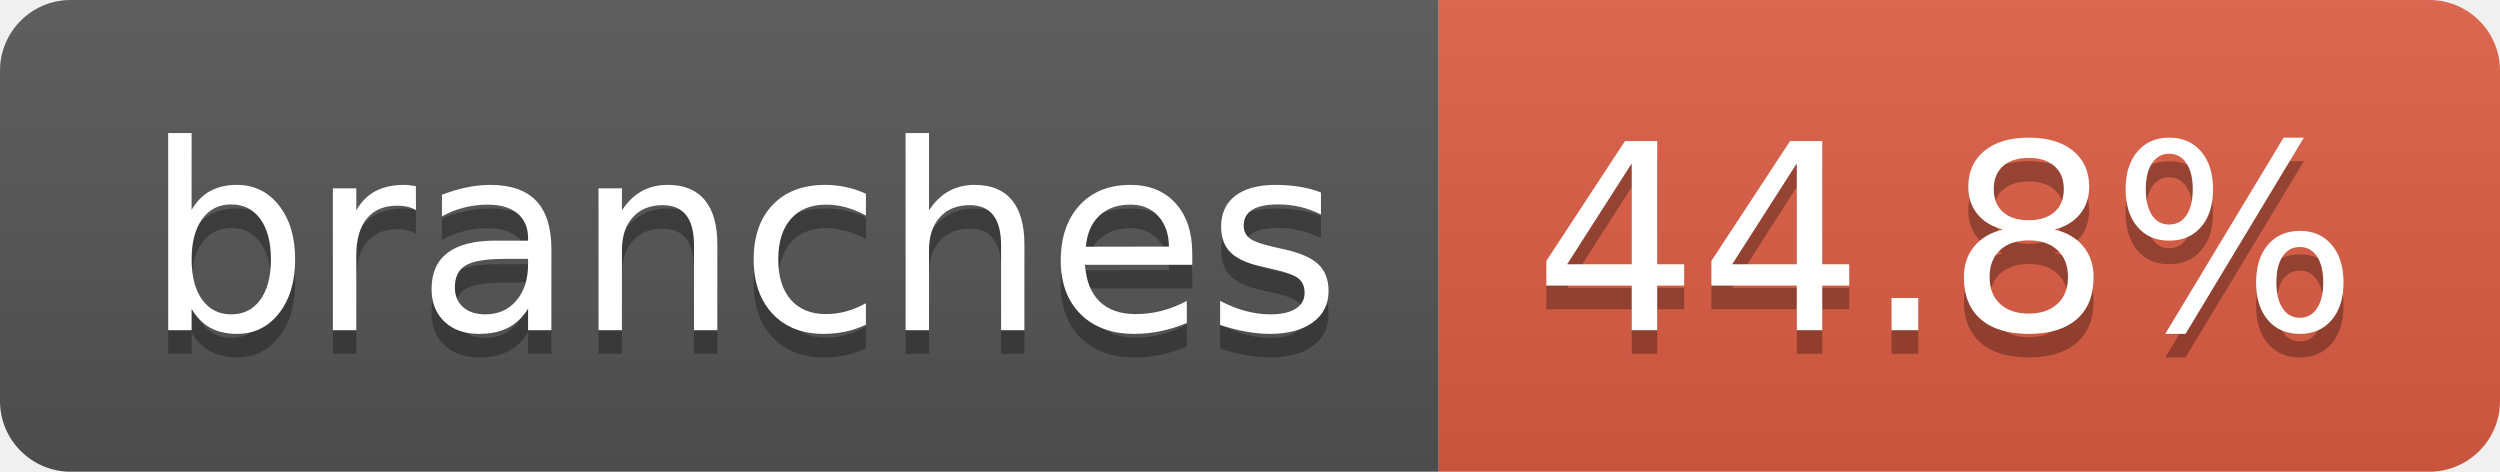
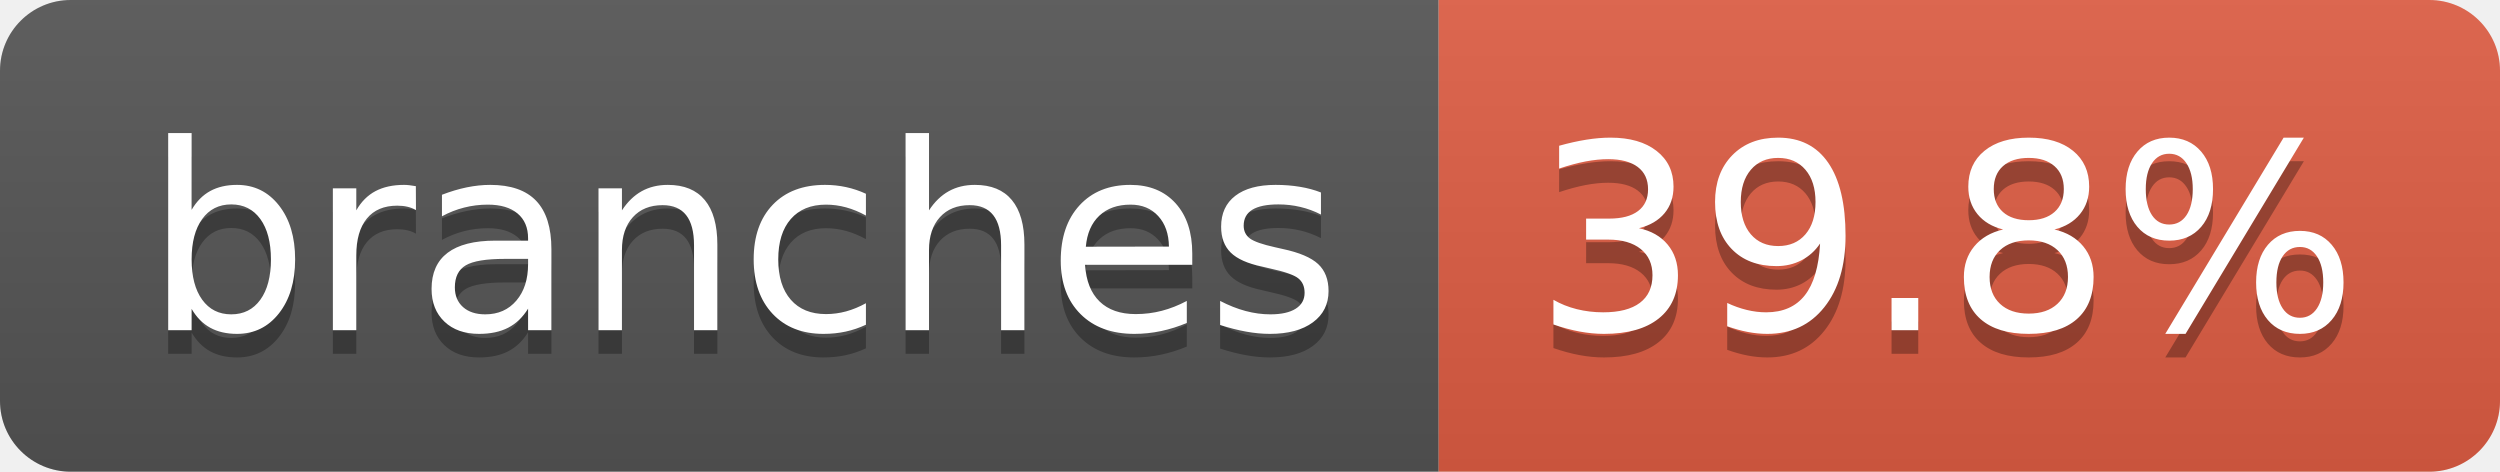
- <svg xmlns="http://www.w3.org/2000/svg" width="106" height="20" role="img" aria-label="branches: 44.8%">
+ <svg xmlns="http://www.w3.org/2000/svg" width="106" height="20" role="img" aria-label="branches: 39.8%">
  <linearGradient id="s" x2="0" y2="100%">
    <stop offset="0" stop-color="#bbb" stop-opacity=".1" />
    <stop offset="1" stop-opacity=".1" />
  </linearGradient>
  <clipPath id="r">
    <rect width="106" height="20" rx="3" fill="#fff" />
  </clipPath>
  <g clip-path="url(#r)">
    <rect width="61" height="20" fill="#555" />
    <rect x="61" width="45" height="20" fill="#e05d44" />
    <rect width="106" height="20" fill="url(#s)" />
  </g>
  <g fill="#fff" text-anchor="middle" font-family="Verdana,Geneva,DejaVu Sans,sans-serif" text-rendering="geometricPrecision" font-size="110">
    <text aria-hidden="true" x="315" y="150" fill="#010101" fill-opacity=".3" transform="scale(.1)" textLength="507">branches</text>
    <text x="315" y="140" transform="scale(.1)" fill="#fff" textLength="507">branches</text>
-     <text aria-hidden="true" x="825" y="150" fill="#010101" fill-opacity=".3" transform="scale(.1)" textLength="350">44.8%</text>
-     <text x="825" y="140" transform="scale(.1)" fill="#fff" textLength="350">44.8%</text>
+     <text aria-hidden="true" x="825" y="150" fill="#010101" fill-opacity=".3" transform="scale(.1)" textLength="350">39.8%</text>
+     <text x="825" y="140" transform="scale(.1)" fill="#fff" textLength="350">39.8%</text>
  </g>
</svg>
